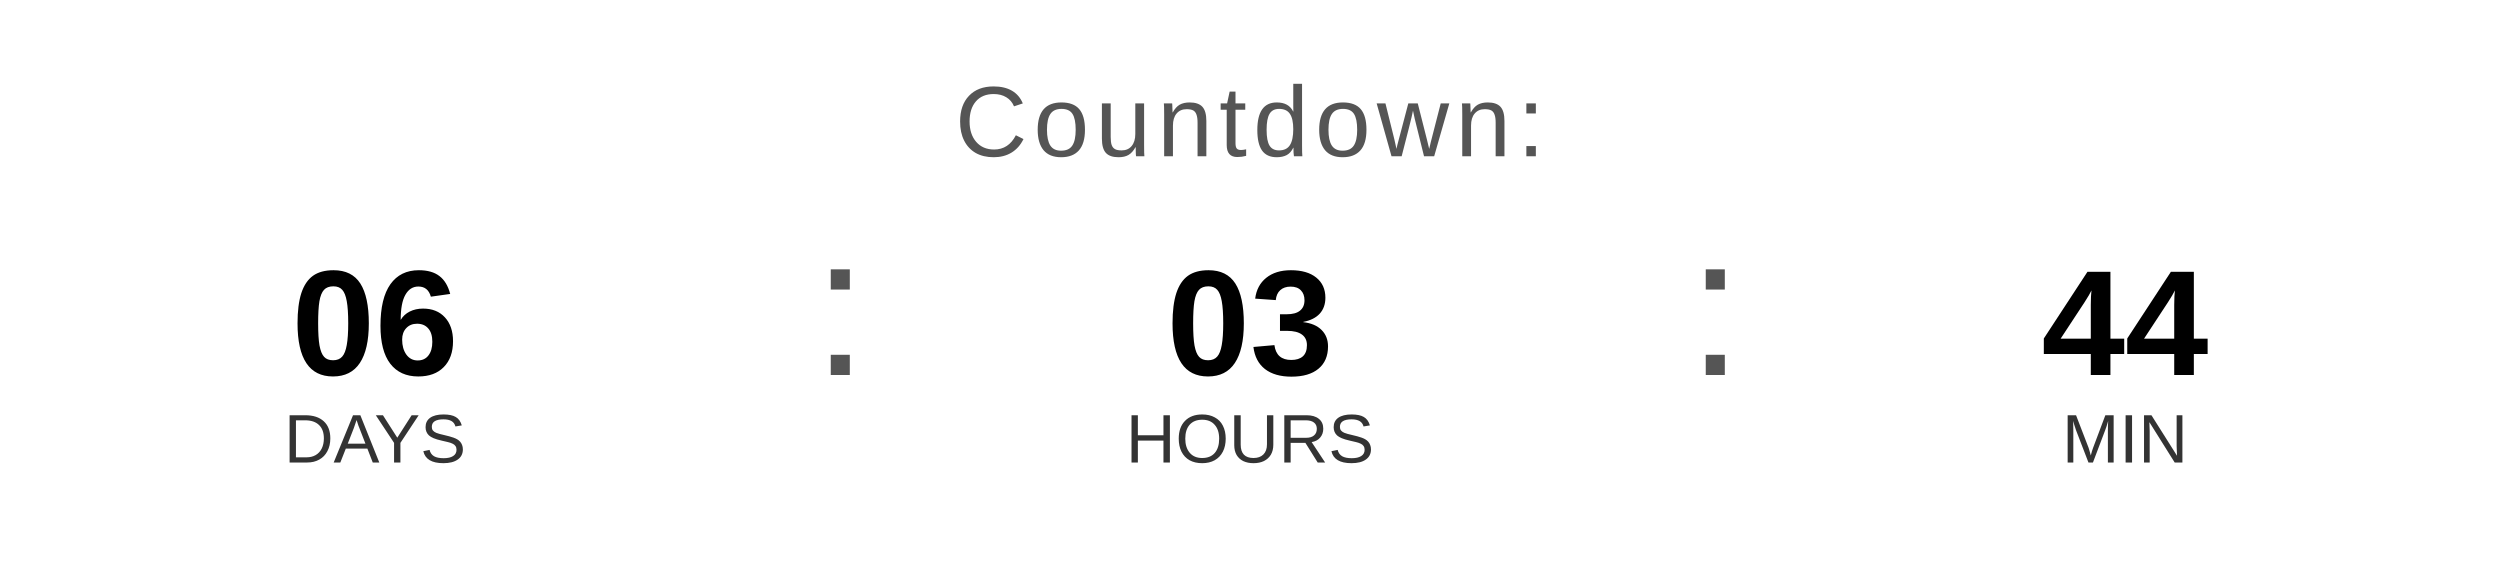
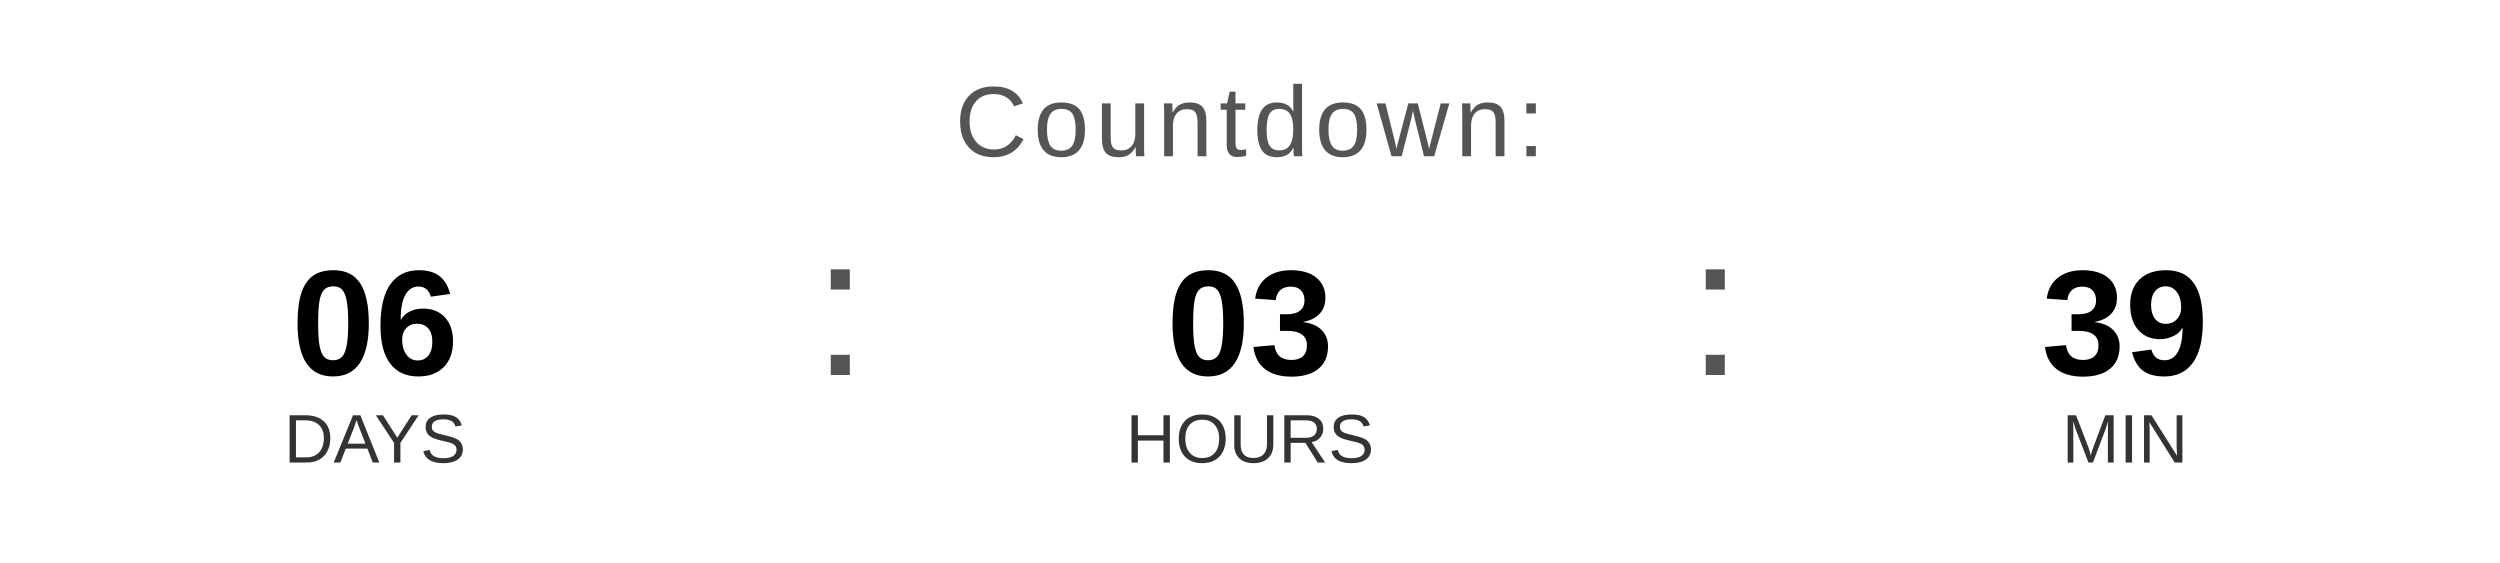
<svg xmlns="http://www.w3.org/2000/svg" width="400" height="90" viewBox="0 0 400 90">
  <text x="200" y="25" font-family="Arial, Helvetica, sans-serif" font-size="16" fill="#555555" text-anchor="middle" letter-spacing="1">
    Countdown:
  </text>
  <text x="60" y="60" font-family="Arial, Helvetica, sans-serif" font-size="24" font-weight="bold" fill="#000000" text-anchor="middle">06</text>
  <text x="60" y="74" font-family="Arial, Helvetica, sans-serif" font-size="11" fill="#333333" text-anchor="middle">DAYS</text>
  <text x="130" y="60" font-family="Arial, sans-serif" font-size="32" fill="#555555">:</text>
  <text x="200" y="60" font-family="Arial, Helvetica, sans-serif" font-size="24" font-weight="bold" fill="#000000" text-anchor="middle">03</text>
  <text x="200" y="74" font-family="Arial, Helvetica, sans-serif" font-size="11" fill="#333333" text-anchor="middle">HOURS</text>
  <text x="270" y="60" font-family="Arial, sans-serif" font-size="32" fill="#555555">:</text>
-   <text x="340" y="60" font-family="Arial, Helvetica, sans-serif" font-size="24" font-weight="bold" fill="#000000" text-anchor="middle">44</text>
+   <text x="340" y="60" font-family="Arial, Helvetica, sans-serif" font-size="24" font-weight="bold" fill="#000000" text-anchor="middle">39</text>
  <text x="340" y="74" font-family="Arial, Helvetica, sans-serif" font-size="11" fill="#333333" text-anchor="middle">MIN</text>
</svg>
